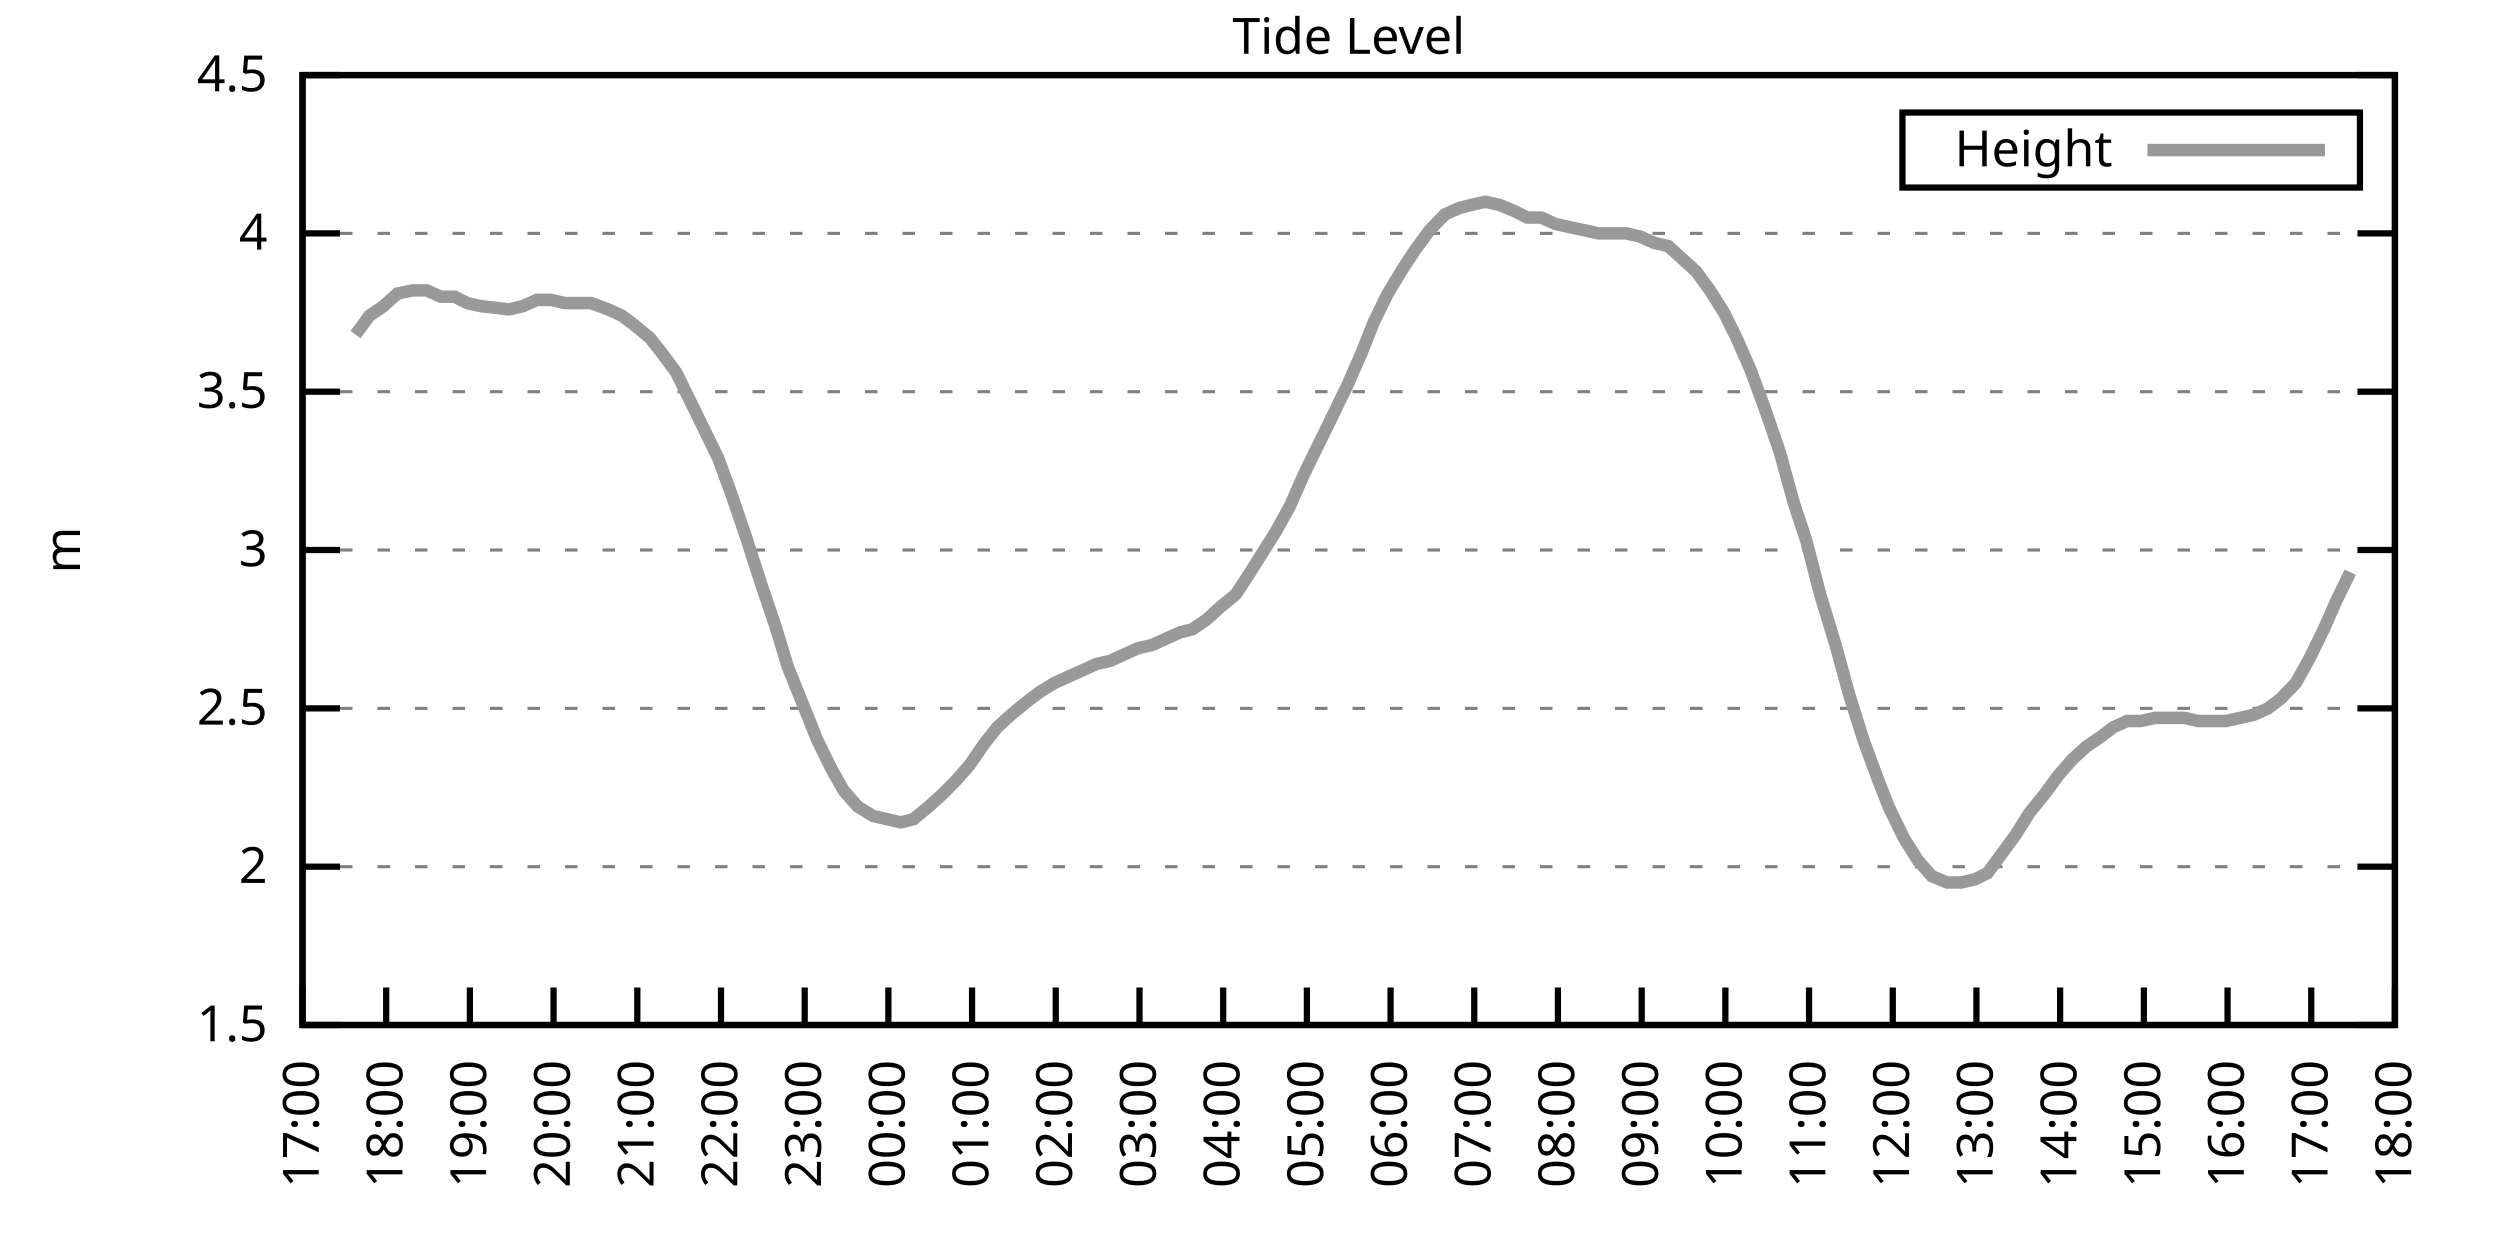
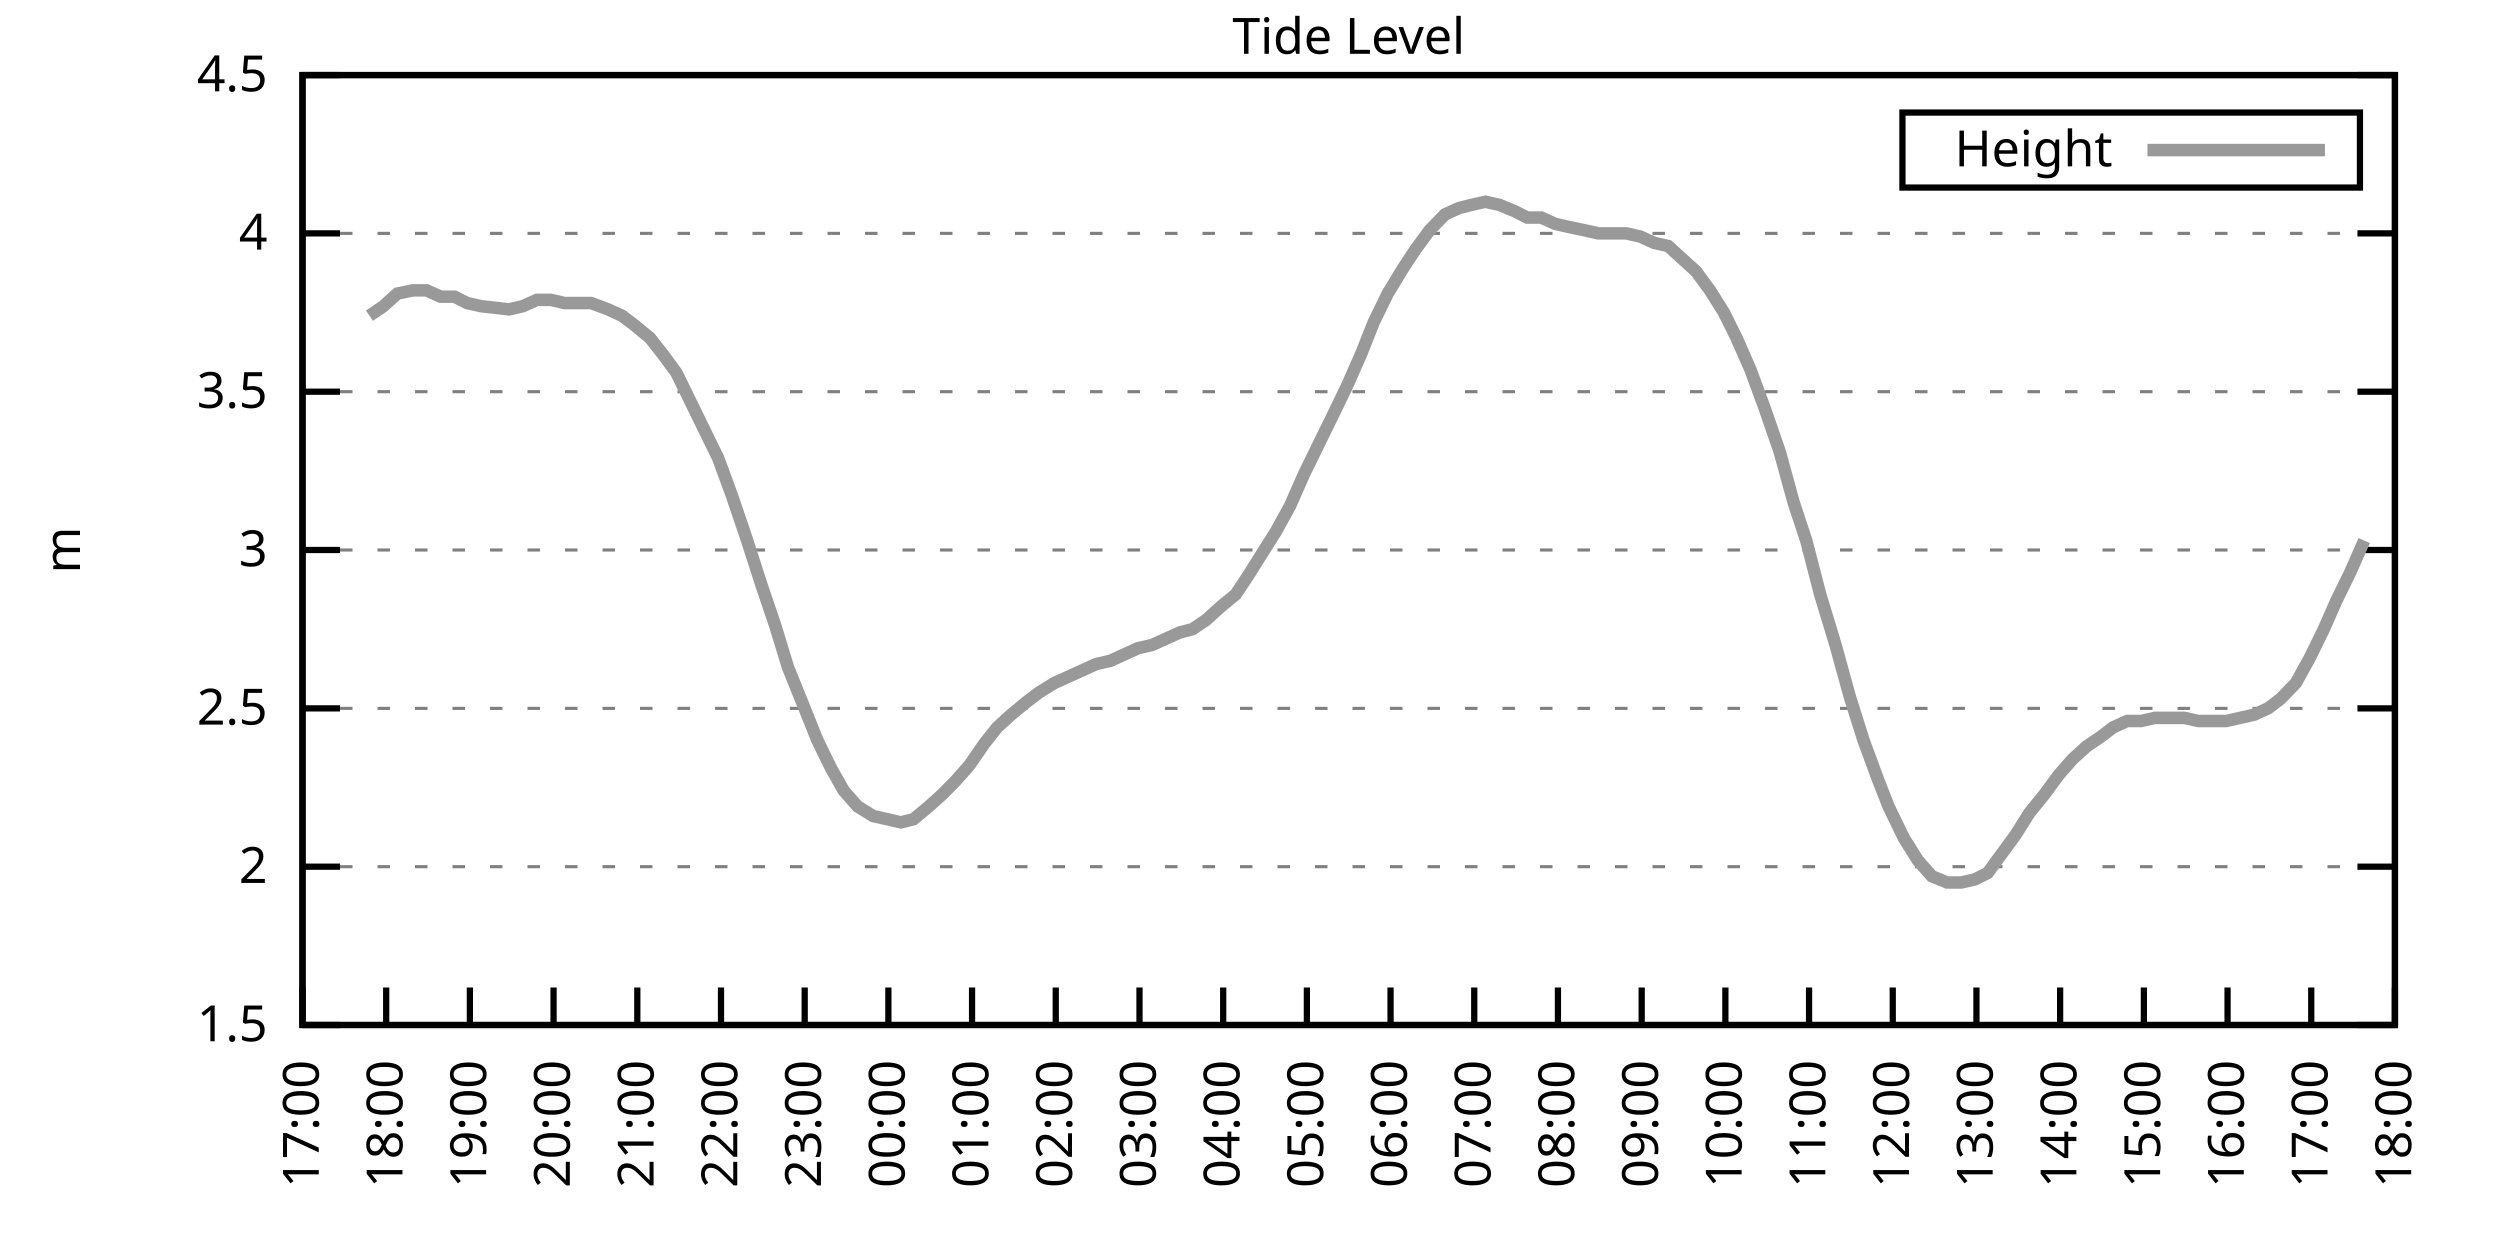
<svg xmlns="http://www.w3.org/2000/svg" xmlns:xlink="http://www.w3.org/1999/xlink" width="400" height="200" viewBox="0 0 400 200">
  <g id="gnuplot_canvas">
    <rect x="0" y="0" width="400" height="200" fill="none" />
    <defs>
      <circle id="gpDot" r="0.5" stroke-width="0.5" stroke="currentColor" />
      <path id="gpPt0" stroke-width="0.333" stroke="currentColor" d="M-1,0 h2 M0,-1 v2" />
      <path id="gpPt1" stroke-width="0.333" stroke="currentColor" d="M-1,-1 L1,1 M1,-1 L-1,1" />
      <path id="gpPt2" stroke-width="0.333" stroke="currentColor" d="M-1,0 L1,0 M0,-1 L0,1 M-1,-1 L1,1 M-1,1 L1,-1" />
      <rect id="gpPt3" stroke-width="0.333" stroke="currentColor" x="-1" y="-1" width="2" height="2" />
      <rect id="gpPt4" stroke-width="0.333" stroke="currentColor" fill="currentColor" x="-1" y="-1" width="2" height="2" />
      <circle id="gpPt5" stroke-width="0.333" stroke="currentColor" cx="0" cy="0" r="1" />
      <use xlink:href="#gpPt5" id="gpPt6" fill="currentColor" stroke="none" />
      <path id="gpPt7" stroke-width="0.333" stroke="currentColor" d="M0,-1.33 L-1.33,0.67 L1.33,0.67 z" />
      <use xlink:href="#gpPt7" id="gpPt8" fill="currentColor" stroke="none" />
      <use xlink:href="#gpPt7" id="gpPt9" stroke="currentColor" transform="rotate(180)" />
      <use xlink:href="#gpPt9" id="gpPt10" fill="currentColor" stroke="none" />
      <use xlink:href="#gpPt3" id="gpPt11" stroke="currentColor" transform="rotate(45)" />
      <use xlink:href="#gpPt11" id="gpPt12" fill="currentColor" stroke="none" />
      <path id="gpPt13" stroke-width="0.333" stroke="currentColor" d="M0,1.330 L1.265,0.411 L0.782,-1.067 L-0.782,-1.076 L-1.265,0.411 z" />
      <use xlink:href="#gpPt13" id="gpPt14" fill="currentColor" stroke="none" />
      <filter id="textbox" filterUnits="objectBoundingBox" x="0" y="0" height="1" width="1">
        <feFlood flood-color="white" flood-opacity="1" result="bgnd" />
        <feComposite in="SourceGraphic" in2="bgnd" operator="atop" />
      </filter>
      <filter id="greybox" filterUnits="objectBoundingBox" x="0" y="0" height="1" width="1">
        <feFlood flood-color="lightgrey" flood-opacity="1" result="grey" />
        <feComposite in="SourceGraphic" in2="grey" operator="atop" />
      </filter>
    </defs>
    <g fill="none" color="white" stroke="currentColor" stroke-width="1.00" stroke-linecap="butt" stroke-linejoin="miter">
</g>
    <g fill="none" color="black" stroke="currentColor" stroke-width="1.00" stroke-linecap="butt" stroke-linejoin="miter">
      <g stroke="none" shape-rendering="crispEdges">
        <polygon fill="rgb(255, 255, 255)" points="48.40,164.00 383.18,164.00 383.18,12.02 48.40,12.02 " />
      </g>
    </g>
    <g fill="none" color="black" stroke="currentColor" stroke-width="1.00" stroke-linecap="butt" stroke-linejoin="miter">
</g>
    <g fill="none" color="black" stroke="black" stroke-width="0.50" stroke-linecap="butt" stroke-linejoin="miter">
</g>
    <g fill="none" color="gray" stroke="currentColor" stroke-width="0.50" stroke-linecap="butt" stroke-linejoin="miter">
      <path stroke="gray" stroke-dasharray="2,4" class="gridline" d="M48.40,164.00 L383.19,164.00  " />
    </g>
    <g fill="none" color="gray" stroke="gray" stroke-width="1.00" stroke-linecap="butt" stroke-linejoin="miter">
</g>
    <g fill="none" color="black" stroke="currentColor" stroke-width="1.00" stroke-linecap="butt" stroke-linejoin="miter">
      <path stroke="black" d="M48.40,164.00 L54.40,164.00 M383.19,164.00 L377.19,164.00  " />
      <g transform="translate(42.80,166.60)" stroke="none" fill="black" font-family="Sans" font-size="8.00" text-anchor="end">
        <text>
          <tspan font-family="Sans"> 1.5</tspan>
        </text>
      </g>
    </g>
    <g fill="none" color="black" stroke="currentColor" stroke-width="1.00" stroke-linecap="butt" stroke-linejoin="miter">
</g>
    <g fill="none" color="black" stroke="black" stroke-width="0.50" stroke-linecap="butt" stroke-linejoin="miter">
</g>
    <g fill="none" color="gray" stroke="currentColor" stroke-width="0.50" stroke-linecap="butt" stroke-linejoin="miter">
      <path stroke="gray" stroke-dasharray="2,4" class="gridline" d="M48.40,138.67 L383.19,138.67  " />
    </g>
    <g fill="none" color="gray" stroke="gray" stroke-width="1.00" stroke-linecap="butt" stroke-linejoin="miter">
</g>
    <g fill="none" color="black" stroke="currentColor" stroke-width="1.00" stroke-linecap="butt" stroke-linejoin="miter">
      <path stroke="black" d="M48.40,138.67 L54.40,138.67 M383.19,138.67 L377.19,138.67  " />
      <g transform="translate(42.80,141.27)" stroke="none" fill="black" font-family="Sans" font-size="8.00" text-anchor="end">
        <text>
          <tspan font-family="Sans"> 2</tspan>
        </text>
      </g>
    </g>
    <g fill="none" color="black" stroke="currentColor" stroke-width="1.00" stroke-linecap="butt" stroke-linejoin="miter">
</g>
    <g fill="none" color="black" stroke="black" stroke-width="0.50" stroke-linecap="butt" stroke-linejoin="miter">
</g>
    <g fill="none" color="gray" stroke="currentColor" stroke-width="0.50" stroke-linecap="butt" stroke-linejoin="miter">
      <path stroke="gray" stroke-dasharray="2,4" class="gridline" d="M48.40,113.34 L383.19,113.34  " />
    </g>
    <g fill="none" color="gray" stroke="gray" stroke-width="1.00" stroke-linecap="butt" stroke-linejoin="miter">
</g>
    <g fill="none" color="black" stroke="currentColor" stroke-width="1.00" stroke-linecap="butt" stroke-linejoin="miter">
      <path stroke="black" d="M48.40,113.34 L54.40,113.34 M383.19,113.34 L377.19,113.34  " />
      <g transform="translate(42.80,115.94)" stroke="none" fill="black" font-family="Sans" font-size="8.00" text-anchor="end">
        <text>
          <tspan font-family="Sans"> 2.5</tspan>
        </text>
      </g>
    </g>
    <g fill="none" color="black" stroke="currentColor" stroke-width="1.00" stroke-linecap="butt" stroke-linejoin="miter">
</g>
    <g fill="none" color="black" stroke="black" stroke-width="0.50" stroke-linecap="butt" stroke-linejoin="miter">
</g>
    <g fill="none" color="gray" stroke="currentColor" stroke-width="0.50" stroke-linecap="butt" stroke-linejoin="miter">
      <path stroke="gray" stroke-dasharray="2,4" class="gridline" d="M48.40,88.00 L383.19,88.00  " />
    </g>
    <g fill="none" color="gray" stroke="gray" stroke-width="1.00" stroke-linecap="butt" stroke-linejoin="miter">
</g>
    <g fill="none" color="black" stroke="currentColor" stroke-width="1.00" stroke-linecap="butt" stroke-linejoin="miter">
      <path stroke="black" d="M48.40,88.00 L54.40,88.00 M383.19,88.00 L377.19,88.00  " />
      <g transform="translate(42.80,90.60)" stroke="none" fill="black" font-family="Sans" font-size="8.00" text-anchor="end">
        <text>
          <tspan font-family="Sans"> 3</tspan>
        </text>
      </g>
    </g>
    <g fill="none" color="black" stroke="currentColor" stroke-width="1.00" stroke-linecap="butt" stroke-linejoin="miter">
</g>
    <g fill="none" color="black" stroke="black" stroke-width="0.50" stroke-linecap="butt" stroke-linejoin="miter">
</g>
    <g fill="none" color="gray" stroke="currentColor" stroke-width="0.50" stroke-linecap="butt" stroke-linejoin="miter">
      <path stroke="gray" stroke-dasharray="2,4" class="gridline" d="M48.40,62.67 L383.19,62.67  " />
    </g>
    <g fill="none" color="gray" stroke="gray" stroke-width="1.00" stroke-linecap="butt" stroke-linejoin="miter">
</g>
    <g fill="none" color="black" stroke="currentColor" stroke-width="1.00" stroke-linecap="butt" stroke-linejoin="miter">
      <path stroke="black" d="M48.40,62.67 L54.40,62.67 M383.19,62.67 L377.19,62.67  " />
      <g transform="translate(42.80,65.27)" stroke="none" fill="black" font-family="Sans" font-size="8.00" text-anchor="end">
        <text>
          <tspan font-family="Sans"> 3.5</tspan>
        </text>
      </g>
    </g>
    <g fill="none" color="black" stroke="currentColor" stroke-width="1.00" stroke-linecap="butt" stroke-linejoin="miter">
</g>
    <g fill="none" color="black" stroke="black" stroke-width="0.50" stroke-linecap="butt" stroke-linejoin="miter">
</g>
    <g fill="none" color="gray" stroke="currentColor" stroke-width="0.50" stroke-linecap="butt" stroke-linejoin="miter">
      <path stroke="gray" stroke-dasharray="2,4" class="gridline" d="M48.40,37.34 L383.19,37.34  " />
    </g>
    <g fill="none" color="gray" stroke="gray" stroke-width="1.00" stroke-linecap="butt" stroke-linejoin="miter">
</g>
    <g fill="none" color="black" stroke="currentColor" stroke-width="1.00" stroke-linecap="butt" stroke-linejoin="miter">
      <path stroke="black" d="M48.40,37.34 L54.40,37.34 M383.19,37.34 L377.19,37.34  " />
      <g transform="translate(42.80,39.94)" stroke="none" fill="black" font-family="Sans" font-size="8.00" text-anchor="end">
        <text>
          <tspan font-family="Sans"> 4</tspan>
        </text>
      </g>
    </g>
    <g fill="none" color="black" stroke="currentColor" stroke-width="1.00" stroke-linecap="butt" stroke-linejoin="miter">
</g>
    <g fill="none" color="black" stroke="black" stroke-width="0.50" stroke-linecap="butt" stroke-linejoin="miter">
</g>
    <g fill="none" color="gray" stroke="currentColor" stroke-width="0.50" stroke-linecap="butt" stroke-linejoin="miter">
      <path stroke="gray" stroke-dasharray="2,4" class="gridline" d="M48.40,12.01 L383.19,12.01  " />
    </g>
    <g fill="none" color="gray" stroke="gray" stroke-width="1.00" stroke-linecap="butt" stroke-linejoin="miter">
</g>
    <g fill="none" color="black" stroke="currentColor" stroke-width="1.00" stroke-linecap="butt" stroke-linejoin="miter">
      <path stroke="black" d="M48.40,12.01 L54.40,12.01 M383.19,12.01 L377.19,12.01  " />
      <g transform="translate(42.80,14.61)" stroke="none" fill="black" font-family="Sans" font-size="8.00" text-anchor="end">
        <text>
          <tspan font-family="Sans"> 4.5</tspan>
        </text>
      </g>
    </g>
    <g fill="none" color="black" stroke="currentColor" stroke-width="1.00" stroke-linecap="butt" stroke-linejoin="miter">
      <path stroke="black" d="M48.40,164.00 L48.40,158.00  " />
      <g transform="translate(51.00,169.60) rotate(270.00)" stroke="none" fill="black" font-family="Sans" font-size="8.00" text-anchor="end">
        <text>
          <tspan font-family="Sans">17:00</tspan>
        </text>
      </g>
    </g>
    <g fill="none" color="black" stroke="currentColor" stroke-width="1.00" stroke-linecap="butt" stroke-linejoin="miter">
      <path stroke="black" d="M61.79,164.00 L61.79,158.00  " />
      <g transform="translate(64.39,169.60) rotate(270.00)" stroke="none" fill="black" font-family="Sans" font-size="8.00" text-anchor="end">
        <text>
          <tspan font-family="Sans">18:00</tspan>
        </text>
      </g>
    </g>
    <g fill="none" color="black" stroke="currentColor" stroke-width="1.00" stroke-linecap="butt" stroke-linejoin="miter">
      <path stroke="black" d="M75.18,164.00 L75.18,158.00  " />
      <g transform="translate(77.78,169.60) rotate(270.00)" stroke="none" fill="black" font-family="Sans" font-size="8.00" text-anchor="end">
        <text>
          <tspan font-family="Sans">19:00</tspan>
        </text>
      </g>
    </g>
    <g fill="none" color="black" stroke="currentColor" stroke-width="1.00" stroke-linecap="butt" stroke-linejoin="miter">
      <path stroke="black" d="M88.57,164.00 L88.57,158.00  " />
      <g transform="translate(91.17,169.60) rotate(270.00)" stroke="none" fill="black" font-family="Sans" font-size="8.00" text-anchor="end">
        <text>
          <tspan font-family="Sans">20:00</tspan>
        </text>
      </g>
    </g>
    <g fill="none" color="black" stroke="currentColor" stroke-width="1.00" stroke-linecap="butt" stroke-linejoin="miter">
      <path stroke="black" d="M101.97,164.00 L101.97,158.00  " />
      <g transform="translate(104.57,169.60) rotate(270.00)" stroke="none" fill="black" font-family="Sans" font-size="8.00" text-anchor="end">
        <text>
          <tspan font-family="Sans">21:00</tspan>
        </text>
      </g>
    </g>
    <g fill="none" color="black" stroke="currentColor" stroke-width="1.00" stroke-linecap="butt" stroke-linejoin="miter">
      <path stroke="black" d="M115.36,164.00 L115.36,158.00  " />
      <g transform="translate(117.96,169.60) rotate(270.00)" stroke="none" fill="black" font-family="Sans" font-size="8.00" text-anchor="end">
        <text>
          <tspan font-family="Sans">22:00</tspan>
        </text>
      </g>
    </g>
    <g fill="none" color="black" stroke="currentColor" stroke-width="1.00" stroke-linecap="butt" stroke-linejoin="miter">
      <path stroke="black" d="M128.75,164.00 L128.75,158.00  " />
      <g transform="translate(131.35,169.60) rotate(270.00)" stroke="none" fill="black" font-family="Sans" font-size="8.00" text-anchor="end">
        <text>
          <tspan font-family="Sans">23:00</tspan>
        </text>
      </g>
    </g>
    <g fill="none" color="black" stroke="currentColor" stroke-width="1.00" stroke-linecap="butt" stroke-linejoin="miter">
      <path stroke="black" d="M142.14,164.00 L142.14,158.00  " />
      <g transform="translate(144.74,169.60) rotate(270.00)" stroke="none" fill="black" font-family="Sans" font-size="8.00" text-anchor="end">
        <text>
          <tspan font-family="Sans">00:00</tspan>
        </text>
      </g>
    </g>
    <g fill="none" color="black" stroke="currentColor" stroke-width="1.00" stroke-linecap="butt" stroke-linejoin="miter">
      <path stroke="black" d="M155.53,164.00 L155.53,158.00  " />
      <g transform="translate(158.13,169.60) rotate(270.00)" stroke="none" fill="black" font-family="Sans" font-size="8.00" text-anchor="end">
        <text>
          <tspan font-family="Sans">01:00</tspan>
        </text>
      </g>
    </g>
    <g fill="none" color="black" stroke="currentColor" stroke-width="1.00" stroke-linecap="butt" stroke-linejoin="miter">
      <path stroke="black" d="M168.92,164.00 L168.92,158.00  " />
      <g transform="translate(171.52,169.60) rotate(270.00)" stroke="none" fill="black" font-family="Sans" font-size="8.00" text-anchor="end">
        <text>
          <tspan font-family="Sans">02:00</tspan>
        </text>
      </g>
    </g>
    <g fill="none" color="black" stroke="currentColor" stroke-width="1.00" stroke-linecap="butt" stroke-linejoin="miter">
      <path stroke="black" d="M182.32,164.00 L182.32,158.00  " />
      <g transform="translate(184.92,169.60) rotate(270.00)" stroke="none" fill="black" font-family="Sans" font-size="8.00" text-anchor="end">
        <text>
          <tspan font-family="Sans">03:00</tspan>
        </text>
      </g>
    </g>
    <g fill="none" color="black" stroke="currentColor" stroke-width="1.00" stroke-linecap="butt" stroke-linejoin="miter">
      <path stroke="black" d="M195.71,164.00 L195.71,158.00  " />
      <g transform="translate(198.31,169.60) rotate(270.00)" stroke="none" fill="black" font-family="Sans" font-size="8.00" text-anchor="end">
        <text>
          <tspan font-family="Sans">04:00</tspan>
        </text>
      </g>
    </g>
    <g fill="none" color="black" stroke="currentColor" stroke-width="1.00" stroke-linecap="butt" stroke-linejoin="miter">
      <path stroke="black" d="M209.10,164.00 L209.10,158.00  " />
      <g transform="translate(211.70,169.60) rotate(270.00)" stroke="none" fill="black" font-family="Sans" font-size="8.00" text-anchor="end">
        <text>
          <tspan font-family="Sans">05:00</tspan>
        </text>
      </g>
    </g>
    <g fill="none" color="black" stroke="currentColor" stroke-width="1.00" stroke-linecap="butt" stroke-linejoin="miter">
      <path stroke="black" d="M222.49,164.00 L222.49,158.00  " />
      <g transform="translate(225.09,169.60) rotate(270.00)" stroke="none" fill="black" font-family="Sans" font-size="8.00" text-anchor="end">
        <text>
          <tspan font-family="Sans">06:00</tspan>
        </text>
      </g>
    </g>
    <g fill="none" color="black" stroke="currentColor" stroke-width="1.00" stroke-linecap="butt" stroke-linejoin="miter">
      <path stroke="black" d="M235.88,164.00 L235.88,158.00  " />
      <g transform="translate(238.48,169.60) rotate(270.00)" stroke="none" fill="black" font-family="Sans" font-size="8.00" text-anchor="end">
        <text>
          <tspan font-family="Sans">07:00</tspan>
        </text>
      </g>
    </g>
    <g fill="none" color="black" stroke="currentColor" stroke-width="1.00" stroke-linecap="butt" stroke-linejoin="miter">
      <path stroke="black" d="M249.27,164.00 L249.27,158.00  " />
      <g transform="translate(251.87,169.60) rotate(270.00)" stroke="none" fill="black" font-family="Sans" font-size="8.00" text-anchor="end">
        <text>
          <tspan font-family="Sans">08:00</tspan>
        </text>
      </g>
    </g>
    <g fill="none" color="black" stroke="currentColor" stroke-width="1.00" stroke-linecap="butt" stroke-linejoin="miter">
      <path stroke="black" d="M262.67,164.00 L262.67,158.00  " />
      <g transform="translate(265.27,169.60) rotate(270.00)" stroke="none" fill="black" font-family="Sans" font-size="8.00" text-anchor="end">
        <text>
          <tspan font-family="Sans">09:00</tspan>
        </text>
      </g>
    </g>
    <g fill="none" color="black" stroke="currentColor" stroke-width="1.00" stroke-linecap="butt" stroke-linejoin="miter">
      <path stroke="black" d="M276.06,164.00 L276.06,158.00  " />
      <g transform="translate(278.66,169.60) rotate(270.00)" stroke="none" fill="black" font-family="Sans" font-size="8.00" text-anchor="end">
        <text>
          <tspan font-family="Sans">10:00</tspan>
        </text>
      </g>
    </g>
    <g fill="none" color="black" stroke="currentColor" stroke-width="1.00" stroke-linecap="butt" stroke-linejoin="miter">
      <path stroke="black" d="M289.45,164.00 L289.45,158.00  " />
      <g transform="translate(292.05,169.60) rotate(270.00)" stroke="none" fill="black" font-family="Sans" font-size="8.00" text-anchor="end">
        <text>
          <tspan font-family="Sans">11:00</tspan>
        </text>
      </g>
    </g>
    <g fill="none" color="black" stroke="currentColor" stroke-width="1.00" stroke-linecap="butt" stroke-linejoin="miter">
      <path stroke="black" d="M302.84,164.00 L302.84,158.00  " />
      <g transform="translate(305.44,169.60) rotate(270.00)" stroke="none" fill="black" font-family="Sans" font-size="8.00" text-anchor="end">
        <text>
          <tspan font-family="Sans">12:00</tspan>
        </text>
      </g>
    </g>
    <g fill="none" color="black" stroke="currentColor" stroke-width="1.00" stroke-linecap="butt" stroke-linejoin="miter">
      <path stroke="black" d="M316.23,164.00 L316.23,158.00  " />
      <g transform="translate(318.83,169.60) rotate(270.00)" stroke="none" fill="black" font-family="Sans" font-size="8.00" text-anchor="end">
        <text>
          <tspan font-family="Sans">13:00</tspan>
        </text>
      </g>
    </g>
    <g fill="none" color="black" stroke="currentColor" stroke-width="1.00" stroke-linecap="butt" stroke-linejoin="miter">
      <path stroke="black" d="M329.62,164.00 L329.62,158.00  " />
      <g transform="translate(332.22,169.60) rotate(270.00)" stroke="none" fill="black" font-family="Sans" font-size="8.00" text-anchor="end">
        <text>
          <tspan font-family="Sans">14:00</tspan>
        </text>
      </g>
    </g>
    <g fill="none" color="black" stroke="currentColor" stroke-width="1.00" stroke-linecap="butt" stroke-linejoin="miter">
      <path stroke="black" d="M343.02,164.00 L343.02,158.00  " />
      <g transform="translate(345.62,169.60) rotate(270.00)" stroke="none" fill="black" font-family="Sans" font-size="8.00" text-anchor="end">
        <text>
          <tspan font-family="Sans">15:00</tspan>
        </text>
      </g>
    </g>
    <g fill="none" color="black" stroke="currentColor" stroke-width="1.00" stroke-linecap="butt" stroke-linejoin="miter">
      <path stroke="black" d="M356.41,164.00 L356.41,158.00  " />
      <g transform="translate(359.01,169.60) rotate(270.00)" stroke="none" fill="black" font-family="Sans" font-size="8.00" text-anchor="end">
        <text>
          <tspan font-family="Sans">16:00</tspan>
        </text>
      </g>
    </g>
    <g fill="none" color="black" stroke="currentColor" stroke-width="1.00" stroke-linecap="butt" stroke-linejoin="miter">
      <path stroke="black" d="M369.80,164.00 L369.80,158.00  " />
      <g transform="translate(372.40,169.60) rotate(270.00)" stroke="none" fill="black" font-family="Sans" font-size="8.00" text-anchor="end">
        <text>
          <tspan font-family="Sans">17:00</tspan>
        </text>
      </g>
    </g>
    <g fill="none" color="black" stroke="currentColor" stroke-width="1.00" stroke-linecap="butt" stroke-linejoin="miter">
      <path stroke="black" d="M383.19,164.00 L383.19,158.00  " />
      <g transform="translate(385.79,169.60) rotate(270.00)" stroke="none" fill="black" font-family="Sans" font-size="8.00" text-anchor="end">
        <text>
          <tspan font-family="Sans">18:00</tspan>
        </text>
      </g>
    </g>
    <g fill="none" color="black" stroke="currentColor" stroke-width="1.00" stroke-linecap="butt" stroke-linejoin="miter">
</g>
    <g fill="none" color="black" stroke="currentColor" stroke-width="1.00" stroke-linecap="butt" stroke-linejoin="miter">
      <path stroke="black" d="M48.40,12.01 L48.40,164.00 L383.19,164.00 L383.19,12.01 L48.40,12.01 Z  " />
    </g>
    <g fill="none" color="black" stroke="currentColor" stroke-width="1.00" stroke-linecap="butt" stroke-linejoin="miter">
</g>
    <g fill="none" color="black" stroke="currentColor" stroke-width="1.00" stroke-linecap="butt" stroke-linejoin="miter">
      <path stroke="black" d="M304.39,30.01 L304.39,18.01 L377.59,18.01 L377.59,30.01 L304.39,30.01 Z  " />
    </g>
    <g id="Tide_level_plot_1">
      <g fill="none" color="white" stroke="black" stroke-width="2.00" stroke-linecap="butt" stroke-linejoin="miter">
</g>
      <g fill="none" color="black" stroke="currentColor" stroke-width="2.00" stroke-linecap="butt" stroke-linejoin="miter">
        <g transform="translate(337.99,26.61)" stroke="none" fill="black" font-family="Sans" font-size="8.00" text-anchor="end">
          <text>
            <tspan font-family="Sans">Height</tspan>
          </text>
        </g>
      </g>
      <g fill="none" color="black" stroke="currentColor" stroke-width="2.00" stroke-linecap="butt" stroke-linejoin="miter">
-         <path stroke="rgb(153, 153, 153)" d="M343.59,24.01 L371.99,24.01 M56.88,53.55 L59.11,50.51 L61.35,48.99 L63.58,46.97 L66.03,46.46 L68.26,46.46   L70.50,47.47 L72.73,47.47 L74.74,48.49 L76.97,48.99 L81.43,49.50 L83.66,48.99 L85.90,47.98 L88.13,47.98   L90.36,48.49 L92.59,48.49 L94.60,48.49 L97.28,49.50 L99.51,50.51 L101.52,52.03 L103.98,54.06 L105.98,56.59   L108.22,59.63 L110.45,64.19 L112.68,68.75 L114.91,73.31 L117.14,79.39 L119.38,85.98 L121.83,93.58 L124.06,100.16   L126.07,106.75 L128.53,112.83 L130.76,118.40 L132.99,122.96 L135.00,126.51 L137.23,129.04 L139.69,130.56 L141.92,131.07   L144.15,131.58 L146.16,131.07 L148.61,129.04 L150.85,127.02 L152.85,124.99 L155.09,122.46 L157.54,118.91 L159.55,116.38   L161.78,114.35 L164.24,112.32 L166.25,110.80 L168.70,109.28 L170.93,108.27 L173.17,107.26 L175.40,106.24 L177.63,105.74   L179.86,104.72 L182.09,103.71 L184.32,103.20 L186.56,102.19 L188.79,101.18 L190.80,100.67 L193.03,99.15 L195.26,97.12   L197.72,95.10 L199.73,92.06 L201.96,88.51 L204.19,84.97 L206.42,80.91 L208.65,75.85 L210.88,71.29 L213.12,66.73   L215.57,61.66 L217.80,56.59 L219.81,51.53 L222.04,46.97 L224.50,42.91 L226.51,39.87 L228.74,36.84 L231.20,34.30   L233.43,33.29 L235.44,32.78 L237.67,32.28 L239.90,32.78 L242.36,33.80 L244.36,34.81 L246.60,34.81 L248.83,35.82   L251.06,36.33 L253.51,36.84 L255.75,37.34 L257.98,37.34 L260.21,37.34 L262.44,37.85 L264.67,38.86 L266.91,39.37   L269.14,41.39 L271.37,43.42 L273.60,46.46 L275.83,50.01 L277.84,54.06 L280.07,59.13 L282.31,65.21 L284.76,72.30   L286.99,80.41 L289.00,86.49 L291.23,95.10 L293.69,103.20 L295.92,111.31 L298.15,118.40 L300.39,124.48 L302.17,129.04   L304.63,134.11 L306.86,137.66 L309.09,140.19 L311.54,141.20 L313.78,141.20 L316.01,140.69 L318.02,139.68 L320.25,136.64   L322.48,133.60 L324.71,130.06 L327.17,127.02 L329.40,123.98 L331.63,121.44 L333.86,119.42 L336.10,117.90 L338.10,116.38   L340.34,115.36 L342.57,115.36 L344.80,114.86 L347.26,114.86 L349.49,114.86 L351.72,115.36 L353.95,115.36 L356.18,115.36   L358.42,114.86 L360.65,114.35 L362.88,113.34 L364.89,111.82 L367.34,109.28 L369.58,105.23 L371.81,100.67 L373.82,96.11   L376.05,91.55  " />
+         <path stroke="rgb(153, 153, 153)" d="M343.59,24.01 L371.99,24.01 M59.11,50.51 L61.35,48.99 L63.58,46.97 L66.03,46.46 L68.26,46.46 L70.50,47.47   L72.73,47.47 L74.74,48.49 L76.97,48.99 L81.43,49.50 L83.66,48.99 L85.90,47.98 L88.13,47.98 L90.36,48.49   L92.59,48.49 L94.60,48.49 L97.28,49.50 L99.51,50.51 L101.52,52.03 L103.98,54.06 L105.98,56.59 L108.22,59.63   L110.45,64.19 L112.68,68.75 L114.91,73.31 L117.14,79.39 L119.38,85.98 L121.83,93.58 L124.06,100.16 L126.07,106.75   L128.53,112.83 L130.76,118.40 L132.99,122.96 L135.00,126.51 L137.23,129.04 L139.69,130.56 L141.92,131.07 L144.15,131.58   L146.16,131.07 L148.61,129.04 L150.85,127.02 L152.85,124.99 L155.09,122.46 L157.54,118.91 L159.55,116.38 L161.78,114.35   L164.24,112.32 L166.25,110.80 L168.70,109.28 L170.93,108.27 L173.17,107.26 L175.40,106.24 L177.63,105.74 L179.86,104.72   L182.09,103.71 L184.32,103.20 L186.56,102.19 L188.79,101.18 L190.80,100.67 L193.03,99.15 L195.26,97.12 L197.72,95.10   L199.73,92.06 L201.96,88.51 L204.19,84.97 L206.42,80.91 L208.65,75.85 L210.88,71.29 L213.12,66.73 L215.57,61.66   L217.80,56.59 L219.81,51.53 L222.04,46.97 L224.50,42.91 L226.51,39.87 L228.74,36.84 L231.20,34.30 L233.43,33.29   L235.44,32.78 L237.67,32.28 L239.90,32.78 L242.36,33.80 L244.36,34.81 L246.60,34.81 L248.83,35.82 L251.06,36.33   L253.51,36.84 L255.75,37.34 L257.98,37.34 L260.21,37.34 L262.44,37.85 L264.67,38.86 L266.91,39.37 L269.14,41.39   L271.37,43.42 L273.60,46.46 L275.83,50.01 L277.84,54.06 L280.07,59.13 L282.31,65.21 L284.76,72.30 L286.99,80.41   L289.00,86.49 L291.23,95.10 L293.69,103.20 L295.92,111.31 L298.15,118.40 L300.39,124.48 L302.17,129.04 L304.63,134.11   L306.86,137.66 L309.09,140.19 L311.54,141.20 L313.78,141.20 L316.01,140.69 L318.02,139.68 L320.25,136.64 L322.48,133.60   L324.71,130.06 L327.17,127.02 L329.40,123.98 L331.63,121.44 L333.86,119.42 L336.10,117.90 L338.10,116.38 L340.34,115.36   L342.57,115.36 L344.80,114.86 L347.26,114.86 L349.49,114.86 L351.72,115.36 L353.95,115.36 L356.18,115.36 L358.42,114.86   L360.65,114.35 L362.88,113.34 L364.89,111.82 L367.34,109.28 L369.58,105.23 L371.81,100.67 L373.82,96.11 L376.05,91.55   L378.28,86.49  " />
      </g>
    </g>
    <g fill="none" color="black" stroke="currentColor" stroke-width="2.00" stroke-linecap="butt" stroke-linejoin="miter">
</g>
    <g fill="none" color="black" stroke="black" stroke-width="1.00" stroke-linecap="butt" stroke-linejoin="miter">
</g>
    <g fill="none" color="black" stroke="currentColor" stroke-width="1.00" stroke-linecap="butt" stroke-linejoin="miter">
      <path stroke="black" d="M48.40,12.01 L48.40,164.00 L383.19,164.00 L383.19,12.01 L48.40,12.01 Z  " />
      <g transform="translate(12.80,88.01) rotate(270.00)" stroke="none" fill="black" font-family="Sans" font-size="8.00" text-anchor="middle">
        <text>
          <tspan font-family="Sans">m</tspan>
        </text>
      </g>
    </g>
    <g fill="none" color="black" stroke="currentColor" stroke-width="1.00" stroke-linecap="butt" stroke-linejoin="miter">
</g>
    <g fill="none" color="black" stroke="currentColor" stroke-width="1.00" stroke-linecap="butt" stroke-linejoin="miter">
      <g transform="translate(215.79,8.61)" stroke="none" fill="black" font-family="Sans" font-size="8.00" text-anchor="middle">
        <text>
          <tspan font-family="Sans">Tide Level</tspan>
        </text>
      </g>
    </g>
    <g fill="none" color="black" stroke="currentColor" stroke-width="1.00" stroke-linecap="butt" stroke-linejoin="miter">
</g>
  </g>
</svg>
